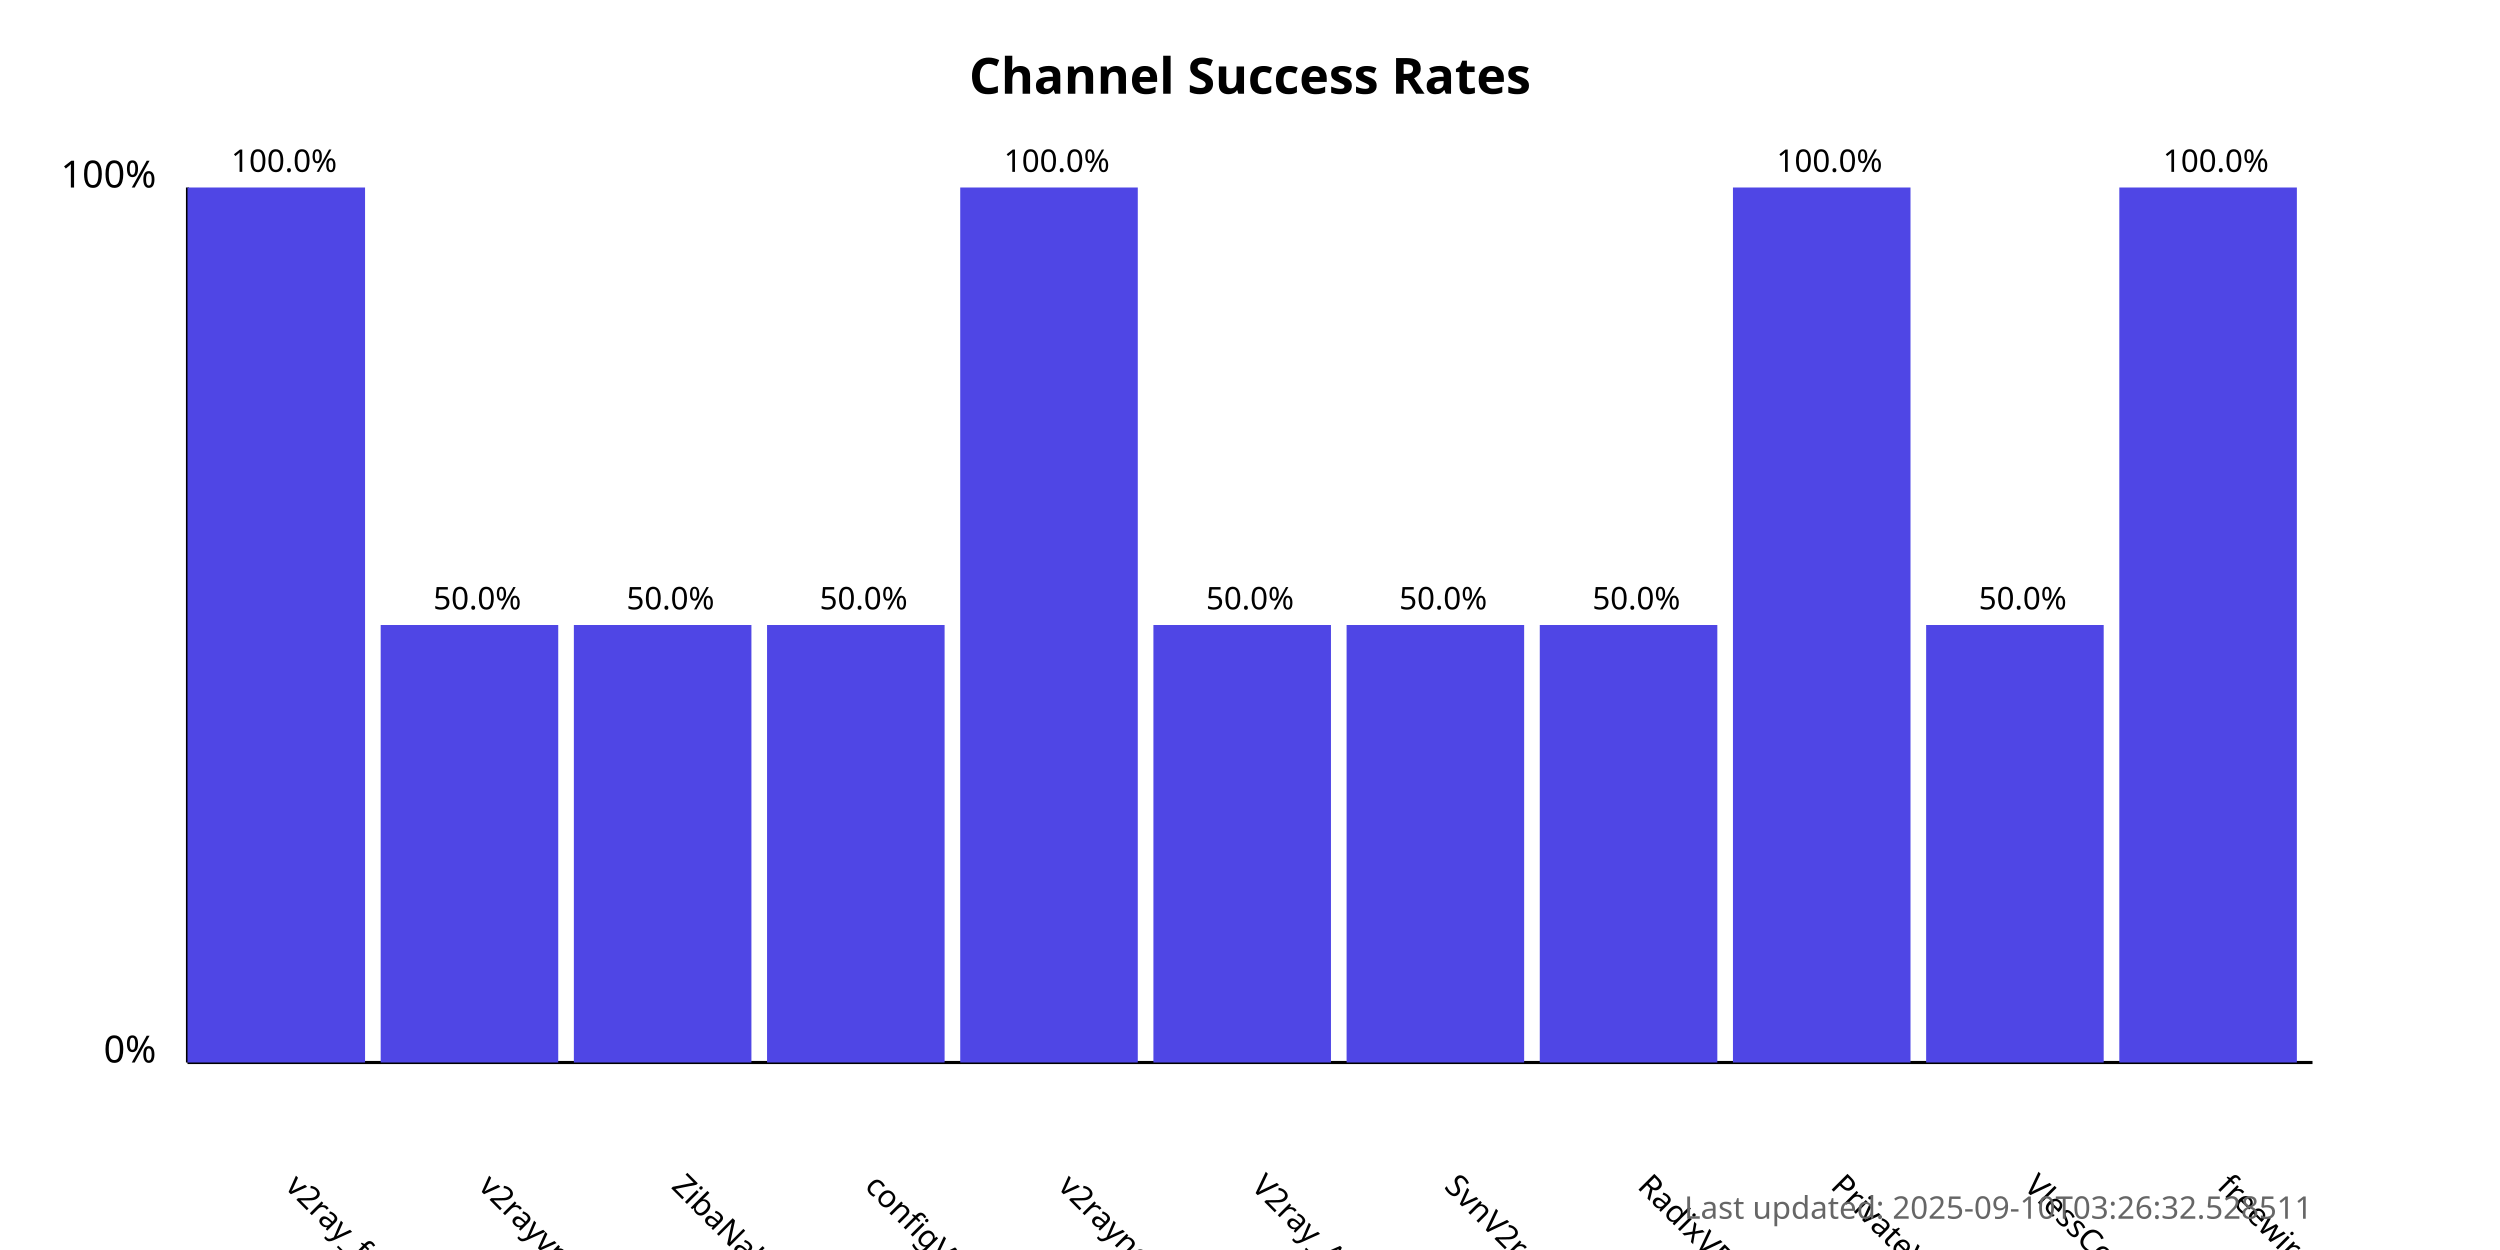
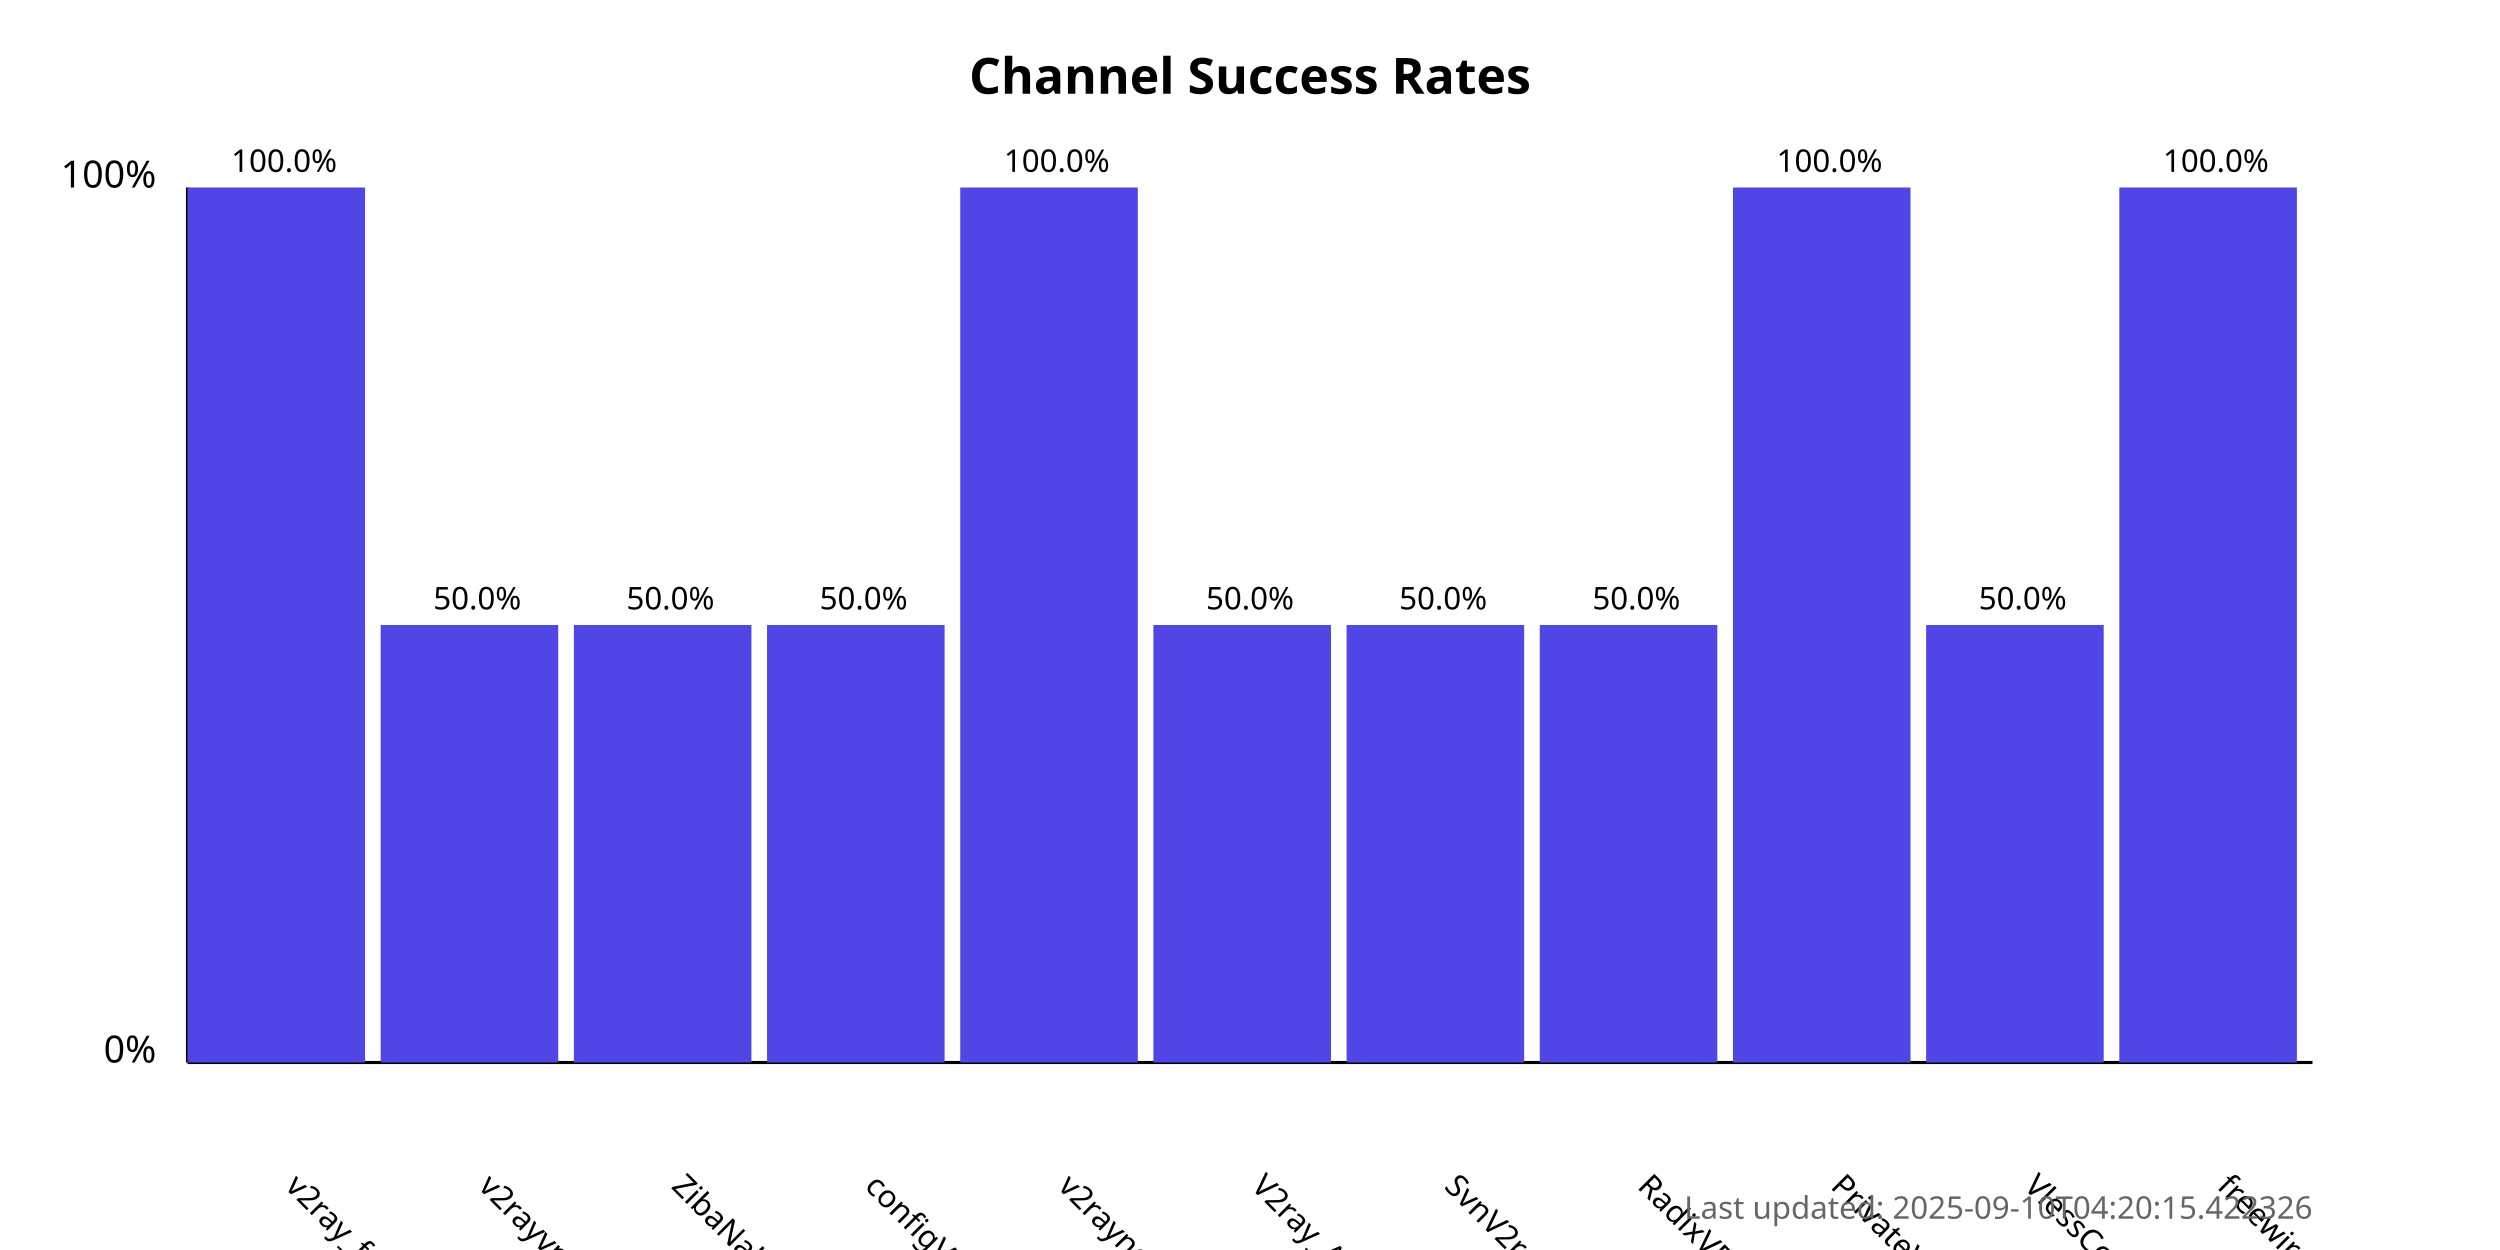
<svg xmlns="http://www.w3.org/2000/svg" width="800" height="400">
  <style>
            .chart-title { font: bold 16px sans-serif; }
            .axis-label { font: 12px sans-serif; }
            .tick-label { font: 10px sans-serif; }
            .bar { fill: #4f46e5; }
            .bar:hover { fill: #6366f1; }
            .timestamp { font: 10px sans-serif; fill: #666; }
        </style>
  <text x="400.0" y="30" text-anchor="middle" class="chart-title">
            Channel Success Rates
        </text>
  <line x1="60" y1="340" x2="60" y2="60" stroke="black" stroke-width="1" />
  <line x1="60" y1="340" x2="740" y2="340" stroke="black" stroke-width="1" />
  <text x="50" y="340" text-anchor="end" class="axis-label">0%</text>
  <text x="50" y="60" text-anchor="end" class="axis-label">100%</text>
  <g>
    <rect x="60" y="60.0" width="56.818" height="280.0" class="bar" />
    <text x="90.909" y="380" transform="rotate(45, 90.90909, 380)" text-anchor="start" class="tick-label">
                v2ray_free_conf
            </text>
    <text x="90.909" y="55.0" text-anchor="middle" class="tick-label">
                100.0%
            </text>
  </g>
  <g>
    <rect x="121.818" y="200.0" width="56.818" height="140.0" class="bar" />
    <text x="152.727" y="380" transform="rotate(45, 152.7273, 380)" text-anchor="start" class="tick-label">
                v2rayvpno
            </text>
    <text x="152.727" y="195.0" text-anchor="middle" class="tick-label">
                50.0%
            </text>
  </g>
  <g>
    <rect x="183.636" y="200.0" width="56.818" height="140.0" class="bar" />
    <text x="214.545" y="380" transform="rotate(45, 214.5455, 380)" text-anchor="start" class="tick-label">
                ZibaNabz
            </text>
    <text x="214.545" y="195.0" text-anchor="middle" class="tick-label">
                50.0%
            </text>
  </g>
  <g>
    <rect x="245.455" y="200.0" width="56.818" height="140.0" class="bar" />
    <text x="276.364" y="380" transform="rotate(45, 276.3636, 380)" text-anchor="start" class="tick-label">
                configV2rayForFree
            </text>
    <text x="276.364" y="195.0" text-anchor="middle" class="tick-label">
                50.0%
            </text>
  </g>
  <g>
    <rect x="307.273" y="60.0" width="56.818" height="280.0" class="bar" />
    <text x="338.182" y="380" transform="rotate(45, 338.1818, 380)" text-anchor="start" class="tick-label">
                v2rayngvpn
            </text>
    <text x="338.182" y="55.0" text-anchor="middle" class="tick-label">
                100.0%
            </text>
  </g>
  <g>
    <rect x="369.091" y="200.0" width="56.818" height="140.0" class="bar" />
    <text x="400.0" y="380" transform="rotate(45, 400.0, 380)" text-anchor="start" class="tick-label">
                V2ray_Alpha
            </text>
    <text x="400.0" y="195.0" text-anchor="middle" class="tick-label">
                50.0%
            </text>
  </g>
  <g>
    <rect x="430.909" y="200.0" width="56.818" height="140.0" class="bar" />
    <text x="461.818" y="380" transform="rotate(45, 461.8182, 380)" text-anchor="start" class="tick-label">
                SvnV2ray
            </text>
    <text x="461.818" y="195.0" text-anchor="middle" class="tick-label">
                50.0%
            </text>
  </g>
  <g>
    <rect x="492.727" y="200.0" width="56.818" height="140.0" class="bar" />
    <text x="523.636" y="380" transform="rotate(45, 523.6364, 380)" text-anchor="start" class="tick-label">
                RadixVPN
            </text>
    <text x="523.636" y="195.0" text-anchor="middle" class="tick-label">
                50.0%
            </text>
  </g>
  <g>
    <rect x="554.545" y="60.0" width="56.818" height="280.0" class="bar" />
    <text x="585.455" y="380" transform="rotate(45, 585.4545, 380)" text-anchor="start" class="tick-label">
                PrivateVPNs
            </text>
    <text x="585.455" y="55.0" text-anchor="middle" class="tick-label">
                100.0%
            </text>
  </g>
  <g>
    <rect x="616.364" y="200.0" width="56.818" height="140.0" class="bar" />
    <text x="647.273" y="380" transform="rotate(45, 647.2727, 380)" text-anchor="start" class="tick-label">
                VlessConfig
            </text>
    <text x="647.273" y="195.0" text-anchor="middle" class="tick-label">
                50.0%
            </text>
  </g>
  <g>
    <rect x="678.182" y="60.0" width="56.818" height="280.0" class="bar" />
    <text x="709.091" y="380" transform="rotate(45, 709.0909, 380)" text-anchor="start" class="tick-label">
                freewireguard
            </text>
    <text x="709.091" y="55.0" text-anchor="middle" class="tick-label">
                100.0%
            </text>
  </g>
  <text x="740" y="390" text-anchor="end" class="timestamp">
-             Last updated: 2025-09-10T03:26:32.528511
+             Last updated: 2025-09-10T04:20:15.422326
        </text>
</svg>
